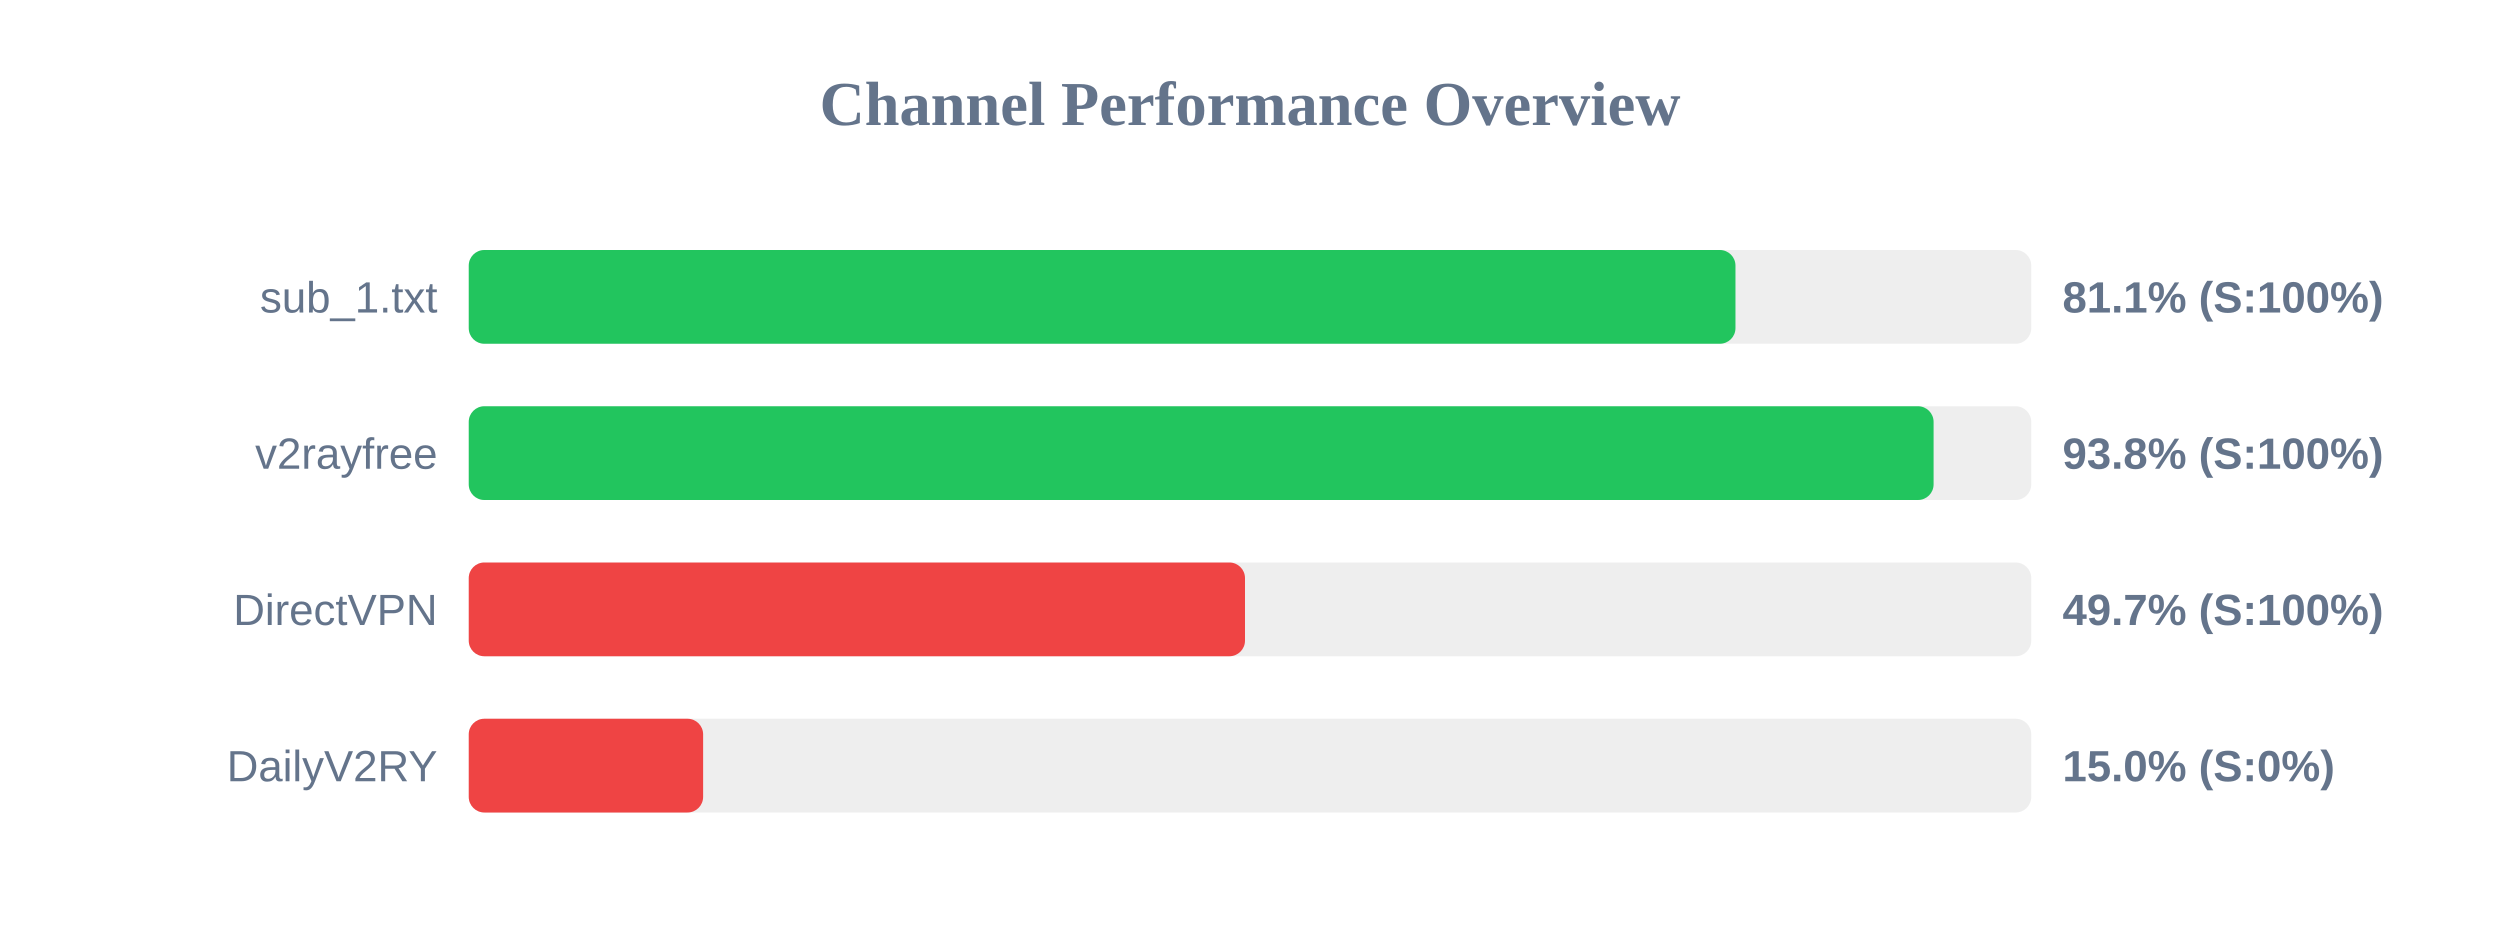
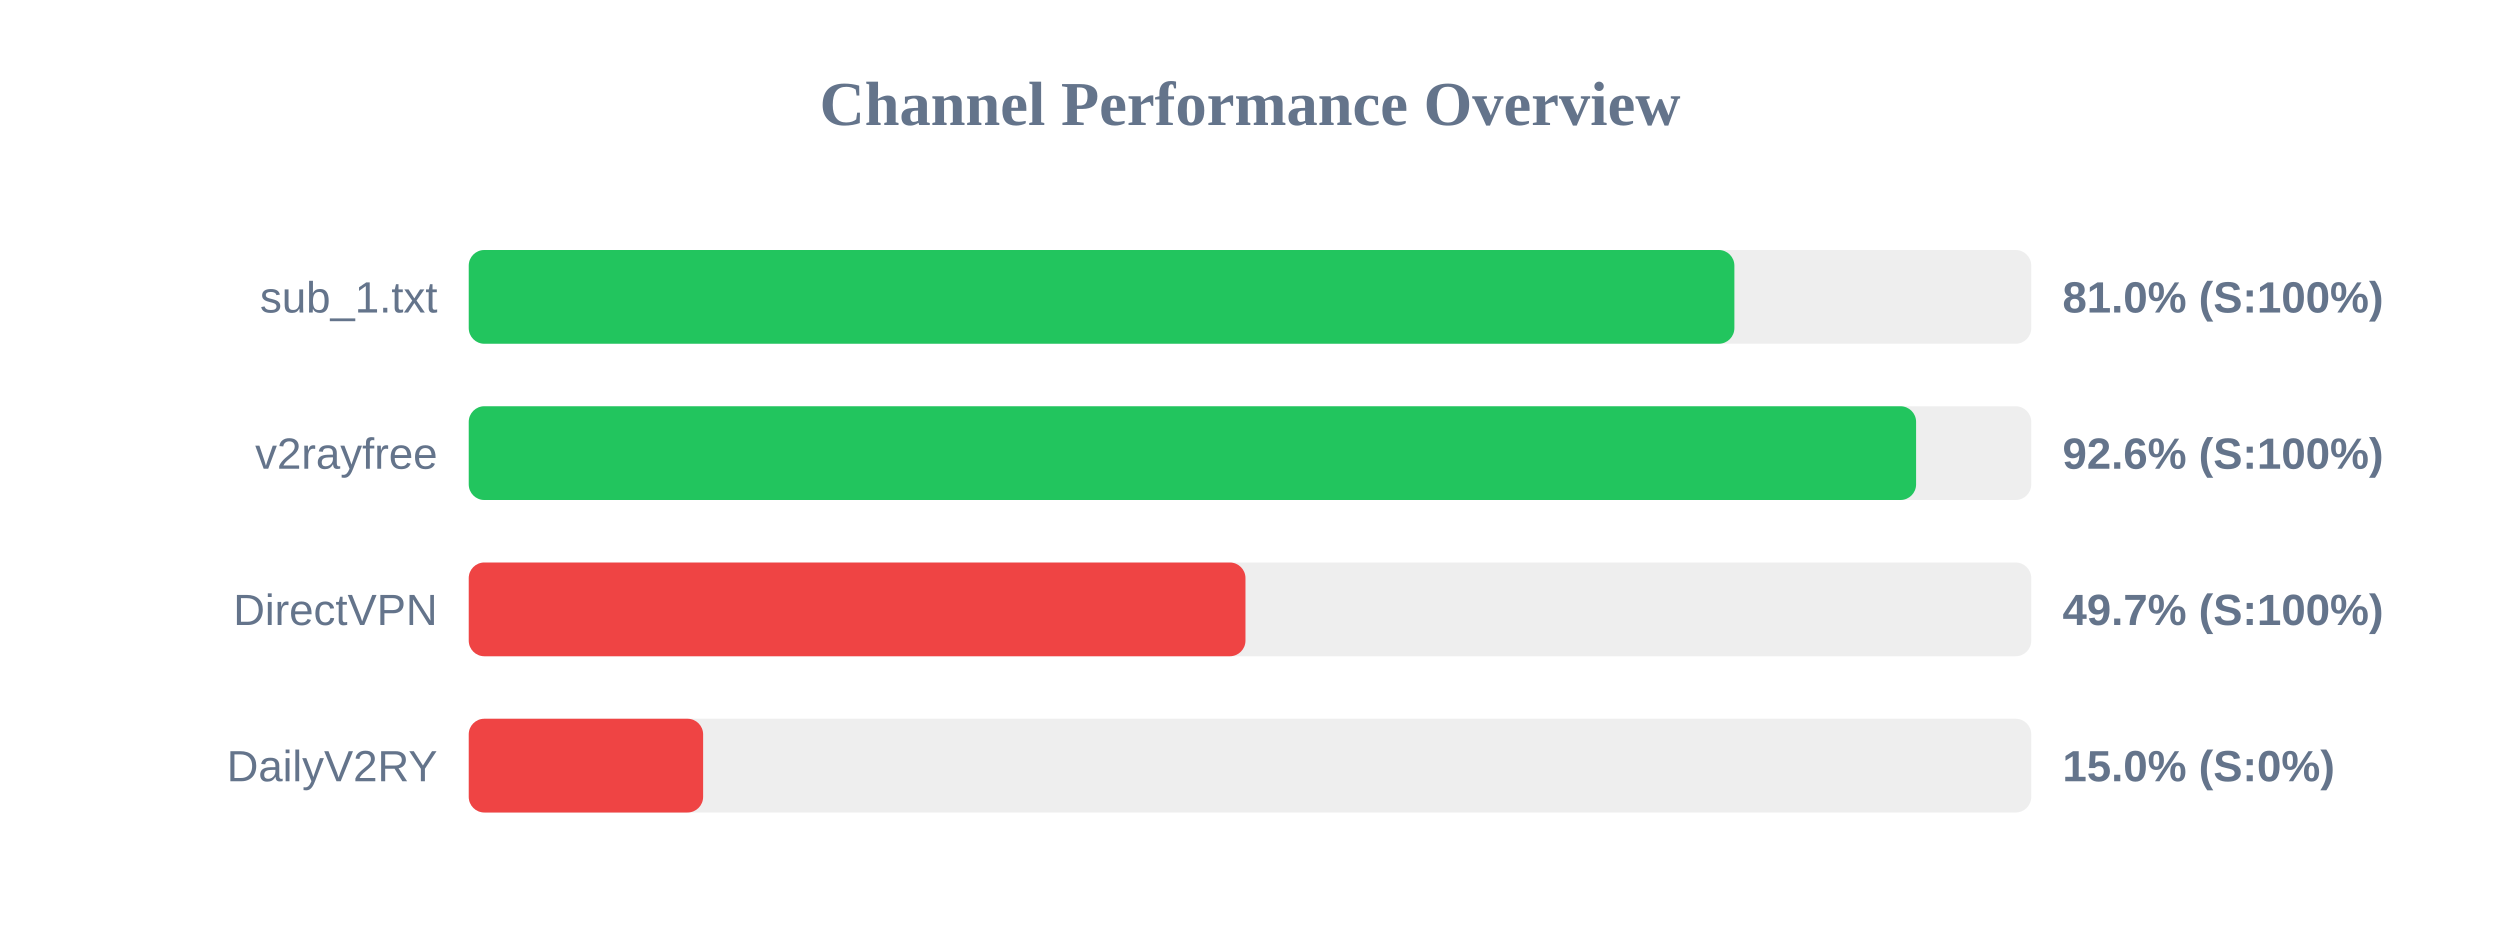
<svg xmlns="http://www.w3.org/2000/svg" width="800" height="300" version="1.1">
  <style>
        .row { font: 14px Arial; fill: #64748b; }
        .score { font: bold 14px Arial; fill: #64748b; }
    </style>
  <text x="400" y="40" text-anchor="middle" font-size="20px" font-weight="bold" fill="#64748b">Channel Performance Overview</text>
  <rect x="150" y="80" width="500" height="30" fill="#eee" rx="5" />
-   <rect x="150" y="80" width="405.35" height="30" fill="#22c55e" rx="5" />
+   <rect x="150" y="80" width="405.0" height="30" fill="#22c55e" rx="5" />
  <text x="140" y="100" text-anchor="end" class="row">sub_1.txt</text>
-   <text x="660" y="100" text-anchor="start" class="score">81.1% (S:100%)</text>
+   <text x="660" y="100" text-anchor="start" class="score">81.0% (S:100%)</text>
  <rect x="150" y="130" width="500" height="30" fill="#eee" rx="5" />
-   <rect x="150" y="130" width="468.75" height="30" fill="#22c55e" rx="5" />
+   <rect x="150" y="130" width="463.15" height="30" fill="#22c55e" rx="5" />
  <text x="140" y="150" text-anchor="end" class="row">v2rayfree</text>
-   <text x="660" y="150" text-anchor="start" class="score">93.8% (S:100%)</text>
+   <text x="660" y="150" text-anchor="start" class="score">92.6% (S:100%)</text>
  <rect x="150" y="180" width="500" height="30" fill="#eee" rx="5" />
-   <rect x="150" y="180" width="248.4" height="30" fill="#ef4444" rx="5" />
+   <rect x="150" y="180" width="248.55" height="30" fill="#ef4444" rx="5" />
  <text x="140" y="200" text-anchor="end" class="row">DirectVPN</text>
  <text x="660" y="200" text-anchor="start" class="score">49.7% (S:100%)</text>
  <rect x="150" y="230" width="500" height="30" fill="#eee" rx="5" />
  <rect x="150" y="230" width="75.0" height="30" fill="#ef4444" rx="5" />
  <text x="140" y="250" text-anchor="end" class="row">DailyV2RY</text>
  <text x="660" y="250" text-anchor="start" class="score">15.0% (S:0%)</text>
</svg>
